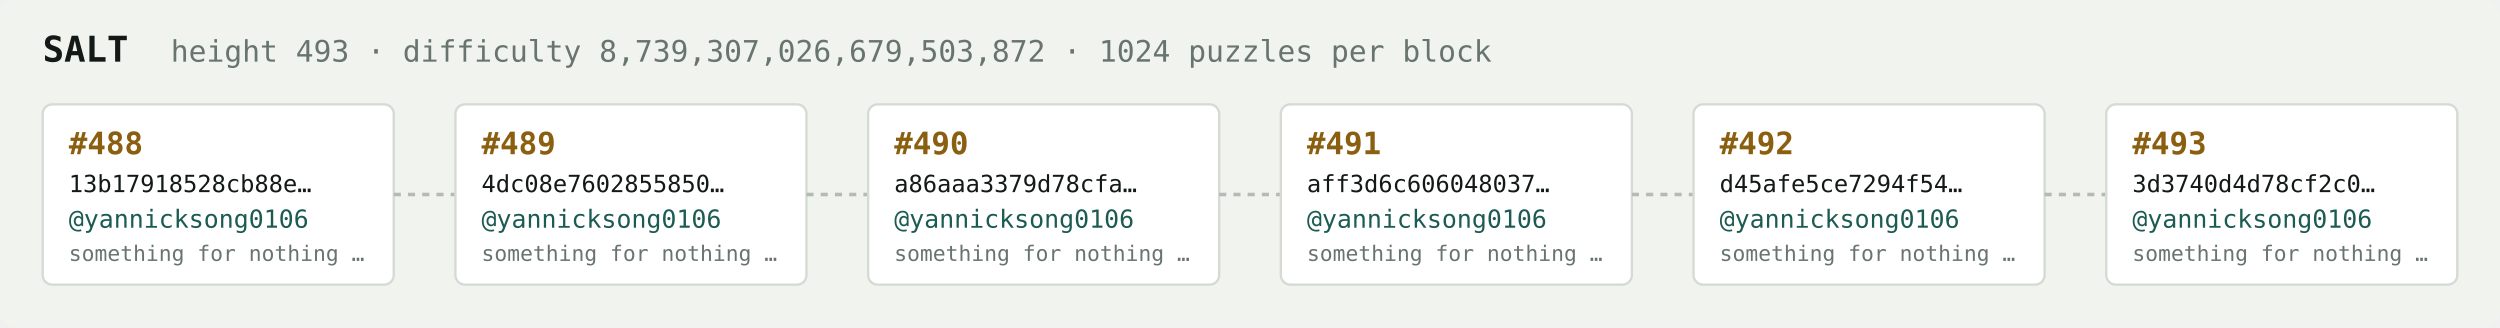
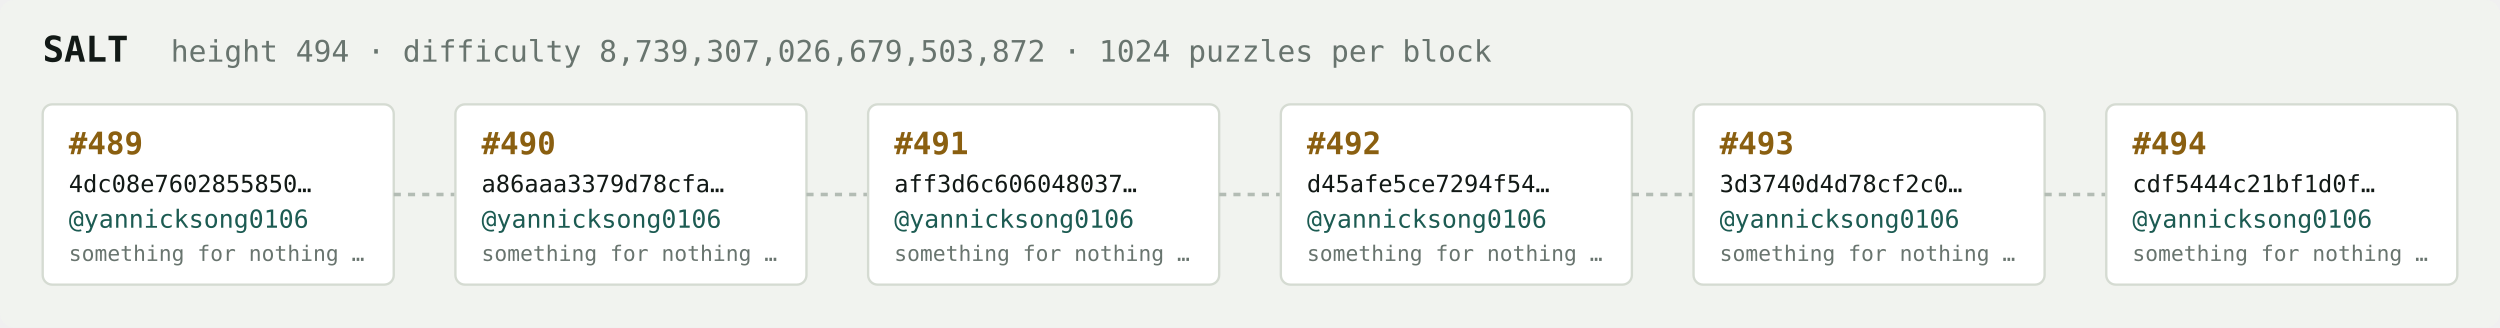
<svg xmlns="http://www.w3.org/2000/svg" width="1054" height="138" viewBox="0 0 1054 138" font-family="ui-monospace,SFMono-Regular,Menlo,monospace">
  <rect fill="#f1f3ef" width="1054" height="138" rx="6" />
  <text x="18" y="26" fill="#121916" font-size="15" font-weight="700">SALT</text>
-   <text x="72" y="26" fill="#68746e" font-size="12.5">height 493 · difficulty 8,739,307,026,679,503,872 · 1024 puzzles per block</text>
+   <text x="72" y="26" fill="#68746e" font-size="12.5">height 494 · difficulty 8,739,307,026,679,503,872 · 1024 puzzles per block</text>
  <rect x="18" y="44" width="148" height="76" rx="4" fill="#ffffff" stroke="#d5dbd2" stroke-width="1" />
-   <text x="29" y="65" fill="#8a5f10" font-size="13" font-weight="700">#488</text>
-   <text x="29" y="81" fill="#121916" font-size="10">13b17918528cb88e…</text>
+   <text x="29" y="65" fill="#8a5f10" font-size="13" font-weight="700">#489</text>
+   <text x="29" y="81" fill="#121916" font-size="10">4dc08e7602855850…</text>
  <text x="29" y="96" fill="#1c5b52" font-size="10.5">@yannicksong0106</text>
  <text x="29" y="110" fill="#68746e" font-size="9">something for nothing …</text>
  <line x1="166" y1="82.0" x2="192" y2="82.0" stroke="#b3bcb4" stroke-width="1.5" stroke-dasharray="3 3" />
  <rect x="192" y="44" width="148" height="76" rx="4" fill="#ffffff" stroke="#d5dbd2" stroke-width="1" />
-   <text x="203" y="65" fill="#8a5f10" font-size="13" font-weight="700">#489</text>
-   <text x="203" y="81" fill="#121916" font-size="10">4dc08e7602855850…</text>
+   <text x="203" y="65" fill="#8a5f10" font-size="13" font-weight="700">#490</text>
+   <text x="203" y="81" fill="#121916" font-size="10">a86aaa3379d78cfa…</text>
  <text x="203" y="96" fill="#1c5b52" font-size="10.5">@yannicksong0106</text>
  <text x="203" y="110" fill="#68746e" font-size="9">something for nothing …</text>
  <line x1="340" y1="82.0" x2="366" y2="82.0" stroke="#b3bcb4" stroke-width="1.5" stroke-dasharray="3 3" />
  <rect x="366" y="44" width="148" height="76" rx="4" fill="#ffffff" stroke="#d5dbd2" stroke-width="1" />
-   <text x="377" y="65" fill="#8a5f10" font-size="13" font-weight="700">#490</text>
-   <text x="377" y="81" fill="#121916" font-size="10">a86aaa3379d78cfa…</text>
+   <text x="377" y="65" fill="#8a5f10" font-size="13" font-weight="700">#491</text>
+   <text x="377" y="81" fill="#121916" font-size="10">aff3d6c606048037…</text>
  <text x="377" y="96" fill="#1c5b52" font-size="10.5">@yannicksong0106</text>
  <text x="377" y="110" fill="#68746e" font-size="9">something for nothing …</text>
  <line x1="514" y1="82.0" x2="540" y2="82.0" stroke="#b3bcb4" stroke-width="1.5" stroke-dasharray="3 3" />
  <rect x="540" y="44" width="148" height="76" rx="4" fill="#ffffff" stroke="#d5dbd2" stroke-width="1" />
-   <text x="551" y="65" fill="#8a5f10" font-size="13" font-weight="700">#491</text>
-   <text x="551" y="81" fill="#121916" font-size="10">aff3d6c606048037…</text>
+   <text x="551" y="65" fill="#8a5f10" font-size="13" font-weight="700">#492</text>
+   <text x="551" y="81" fill="#121916" font-size="10">d45afe5ce7294f54…</text>
  <text x="551" y="96" fill="#1c5b52" font-size="10.5">@yannicksong0106</text>
  <text x="551" y="110" fill="#68746e" font-size="9">something for nothing …</text>
  <line x1="688" y1="82.0" x2="714" y2="82.0" stroke="#b3bcb4" stroke-width="1.5" stroke-dasharray="3 3" />
  <rect x="714" y="44" width="148" height="76" rx="4" fill="#ffffff" stroke="#d5dbd2" stroke-width="1" />
-   <text x="725" y="65" fill="#8a5f10" font-size="13" font-weight="700">#492</text>
-   <text x="725" y="81" fill="#121916" font-size="10">d45afe5ce7294f54…</text>
+   <text x="725" y="65" fill="#8a5f10" font-size="13" font-weight="700">#493</text>
+   <text x="725" y="81" fill="#121916" font-size="10">3d3740d4d78cf2c0…</text>
  <text x="725" y="96" fill="#1c5b52" font-size="10.5">@yannicksong0106</text>
  <text x="725" y="110" fill="#68746e" font-size="9">something for nothing …</text>
  <line x1="862" y1="82.0" x2="888" y2="82.0" stroke="#b3bcb4" stroke-width="1.5" stroke-dasharray="3 3" />
  <rect x="888" y="44" width="148" height="76" rx="4" fill="#ffffff" stroke="#d5dbd2" stroke-width="1" />
-   <text x="899" y="65" fill="#8a5f10" font-size="13" font-weight="700">#493</text>
-   <text x="899" y="81" fill="#121916" font-size="10">3d3740d4d78cf2c0…</text>
+   <text x="899" y="65" fill="#8a5f10" font-size="13" font-weight="700">#494</text>
+   <text x="899" y="81" fill="#121916" font-size="10">cdf5444c21bf1d0f…</text>
  <text x="899" y="96" fill="#1c5b52" font-size="10.5">@yannicksong0106</text>
  <text x="899" y="110" fill="#68746e" font-size="9">something for nothing …</text>
</svg>
